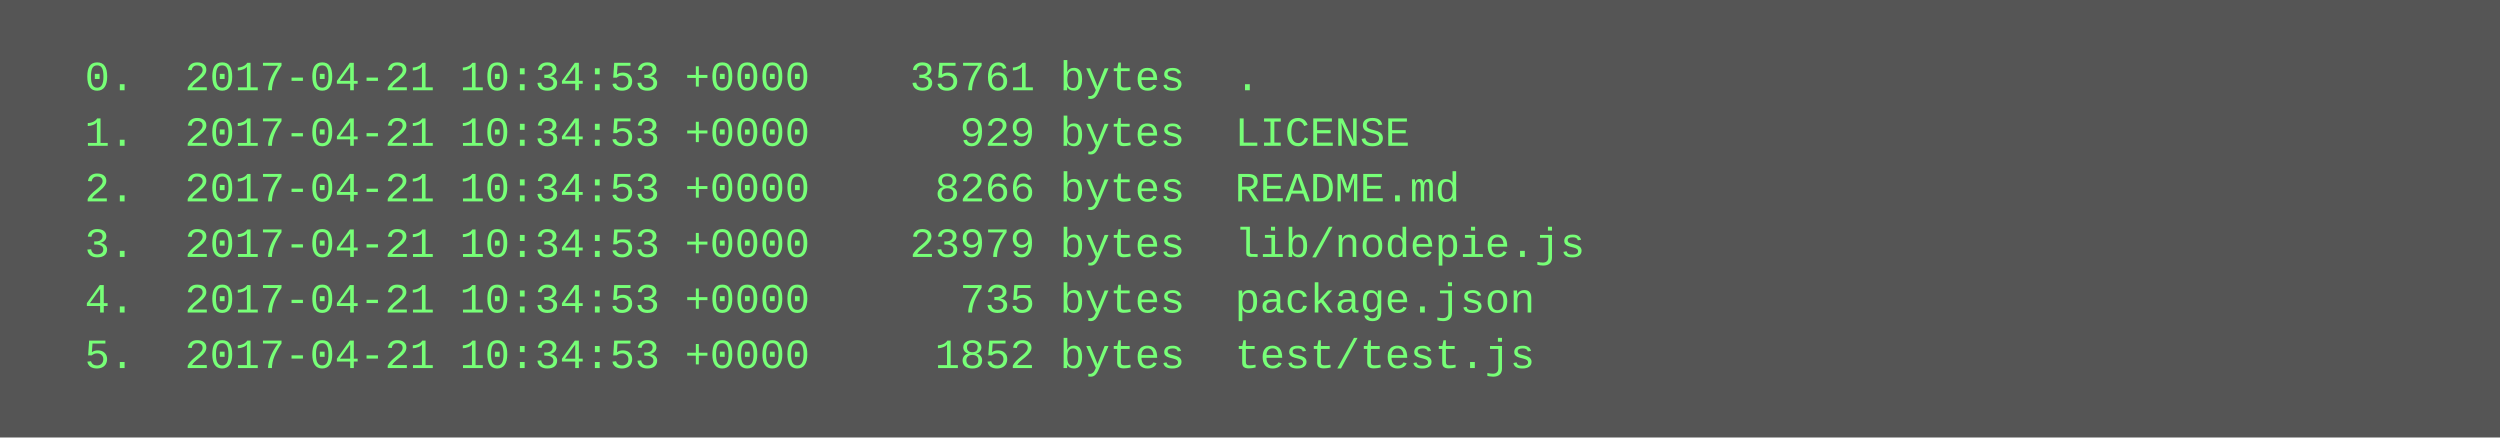
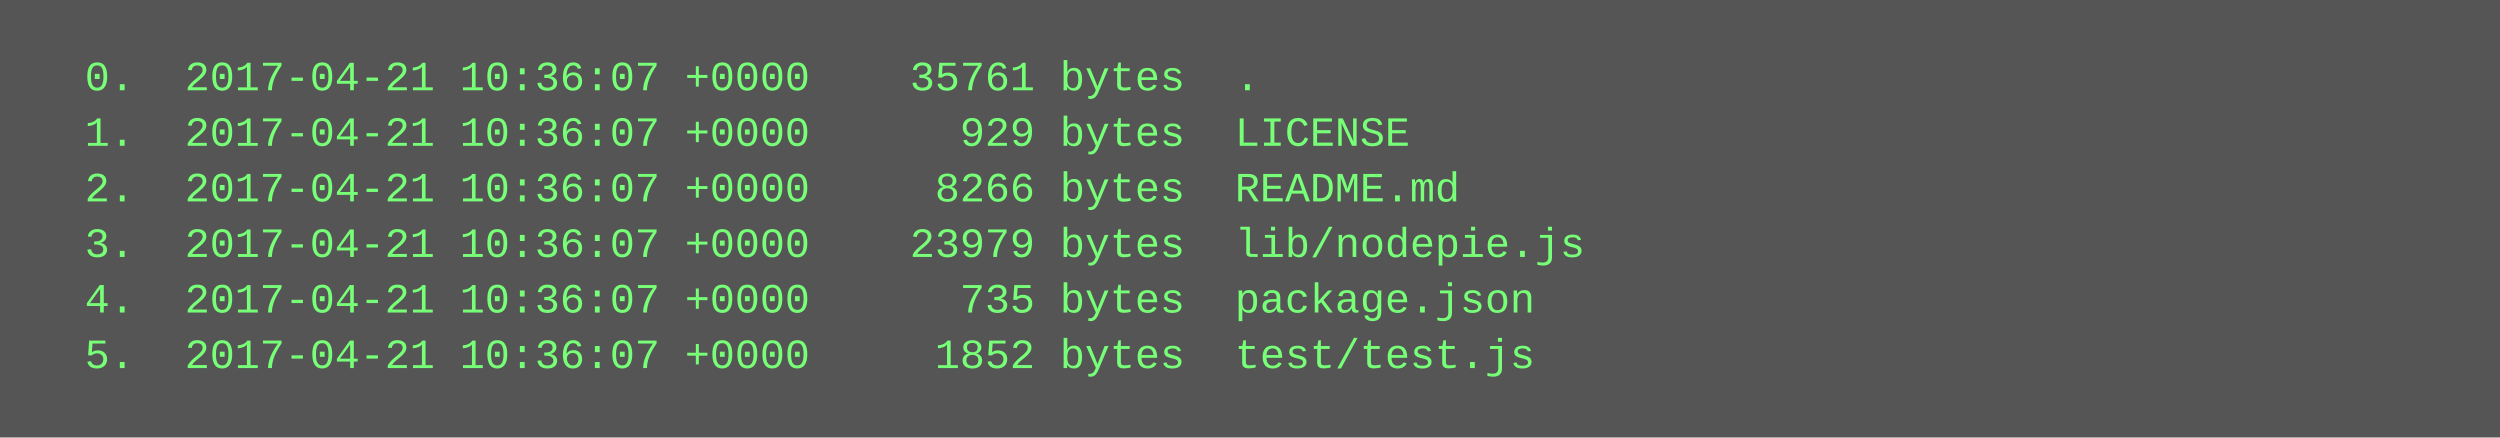
<svg xmlns="http://www.w3.org/2000/svg" height="126" width="720">
  <rect height="126" fill="#555" width="720" />
  <text fill="#7f7" font-family="Courier New" font-size="12" xml:space="preserve">
-     <tspan x="10" y="26">  0.  2017-04-21 10:34:53 +0000    35761 bytes  .</tspan>
-     <tspan x="10" y="42">  1.  2017-04-21 10:34:53 +0000      929 bytes  LICENSE</tspan>
-     <tspan x="10" y="58">  2.  2017-04-21 10:34:53 +0000     8266 bytes  README.md</tspan>
-     <tspan x="10" y="74">  3.  2017-04-21 10:34:53 +0000    23979 bytes  lib/nodepie.js</tspan>
-     <tspan x="10" y="90">  4.  2017-04-21 10:34:53 +0000      735 bytes  package.json</tspan>
-     <tspan x="10" y="106">  5.  2017-04-21 10:34:53 +0000     1852 bytes  test/test.js</tspan>
+     <tspan x="10" y="26">  0.  2017-04-21 10:36:07 +0000    35761 bytes  .</tspan>
+     <tspan x="10" y="42">  1.  2017-04-21 10:36:07 +0000      929 bytes  LICENSE</tspan>
+     <tspan x="10" y="58">  2.  2017-04-21 10:36:07 +0000     8266 bytes  README.md</tspan>
+     <tspan x="10" y="74">  3.  2017-04-21 10:36:07 +0000    23979 bytes  lib/nodepie.js</tspan>
+     <tspan x="10" y="90">  4.  2017-04-21 10:36:07 +0000      735 bytes  package.json</tspan>
+     <tspan x="10" y="106">  5.  2017-04-21 10:36:07 +0000     1852 bytes  test/test.js</tspan>
  </text>
</svg>
